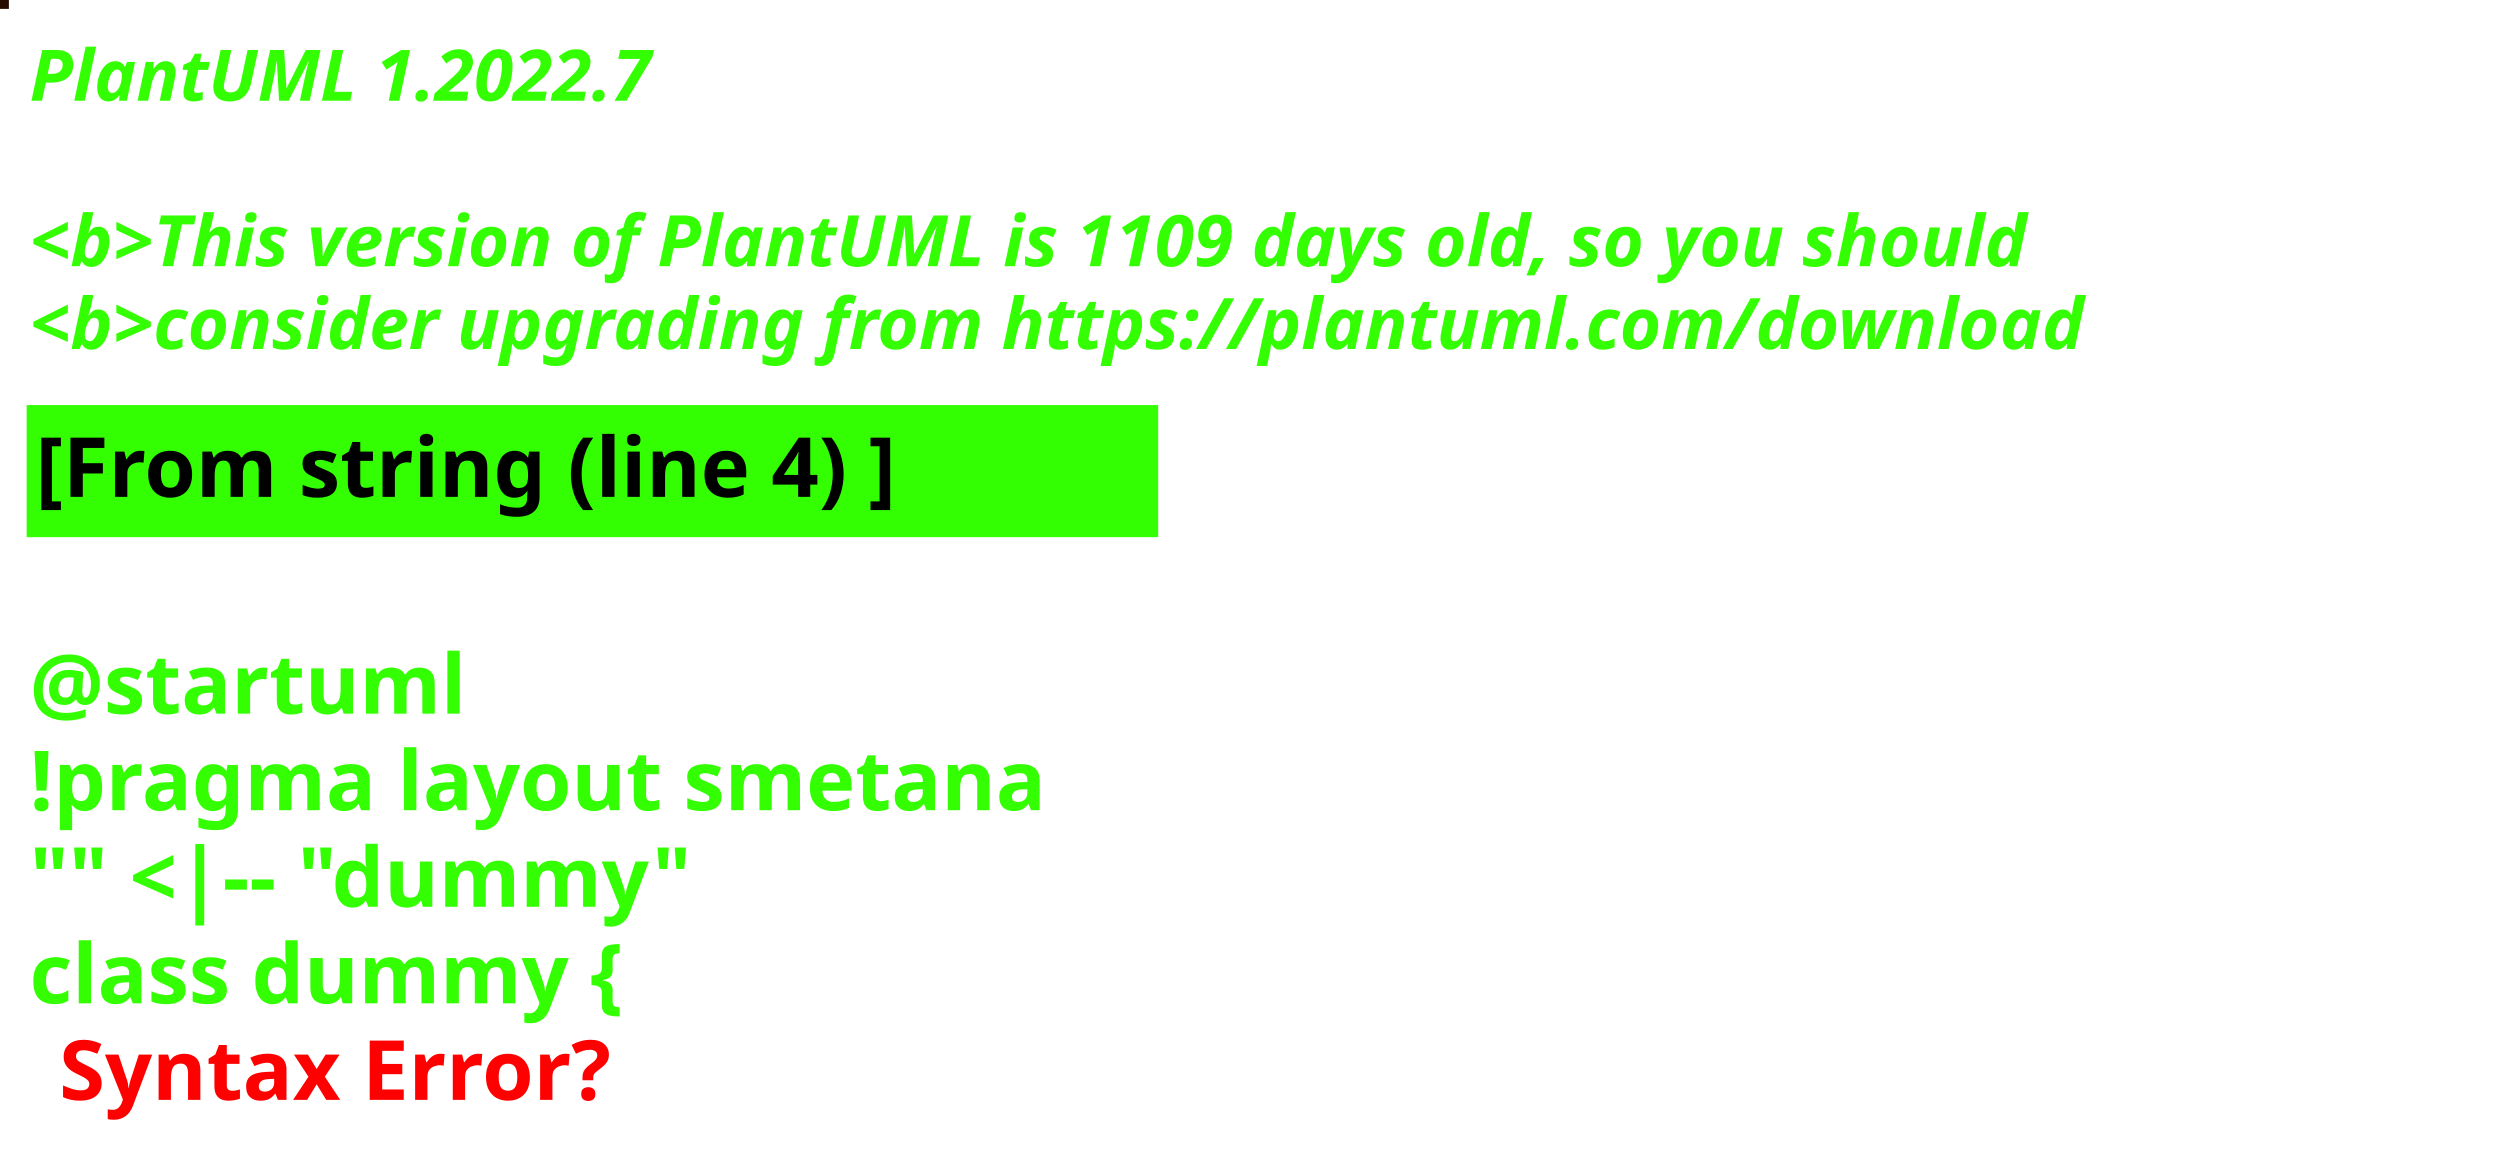
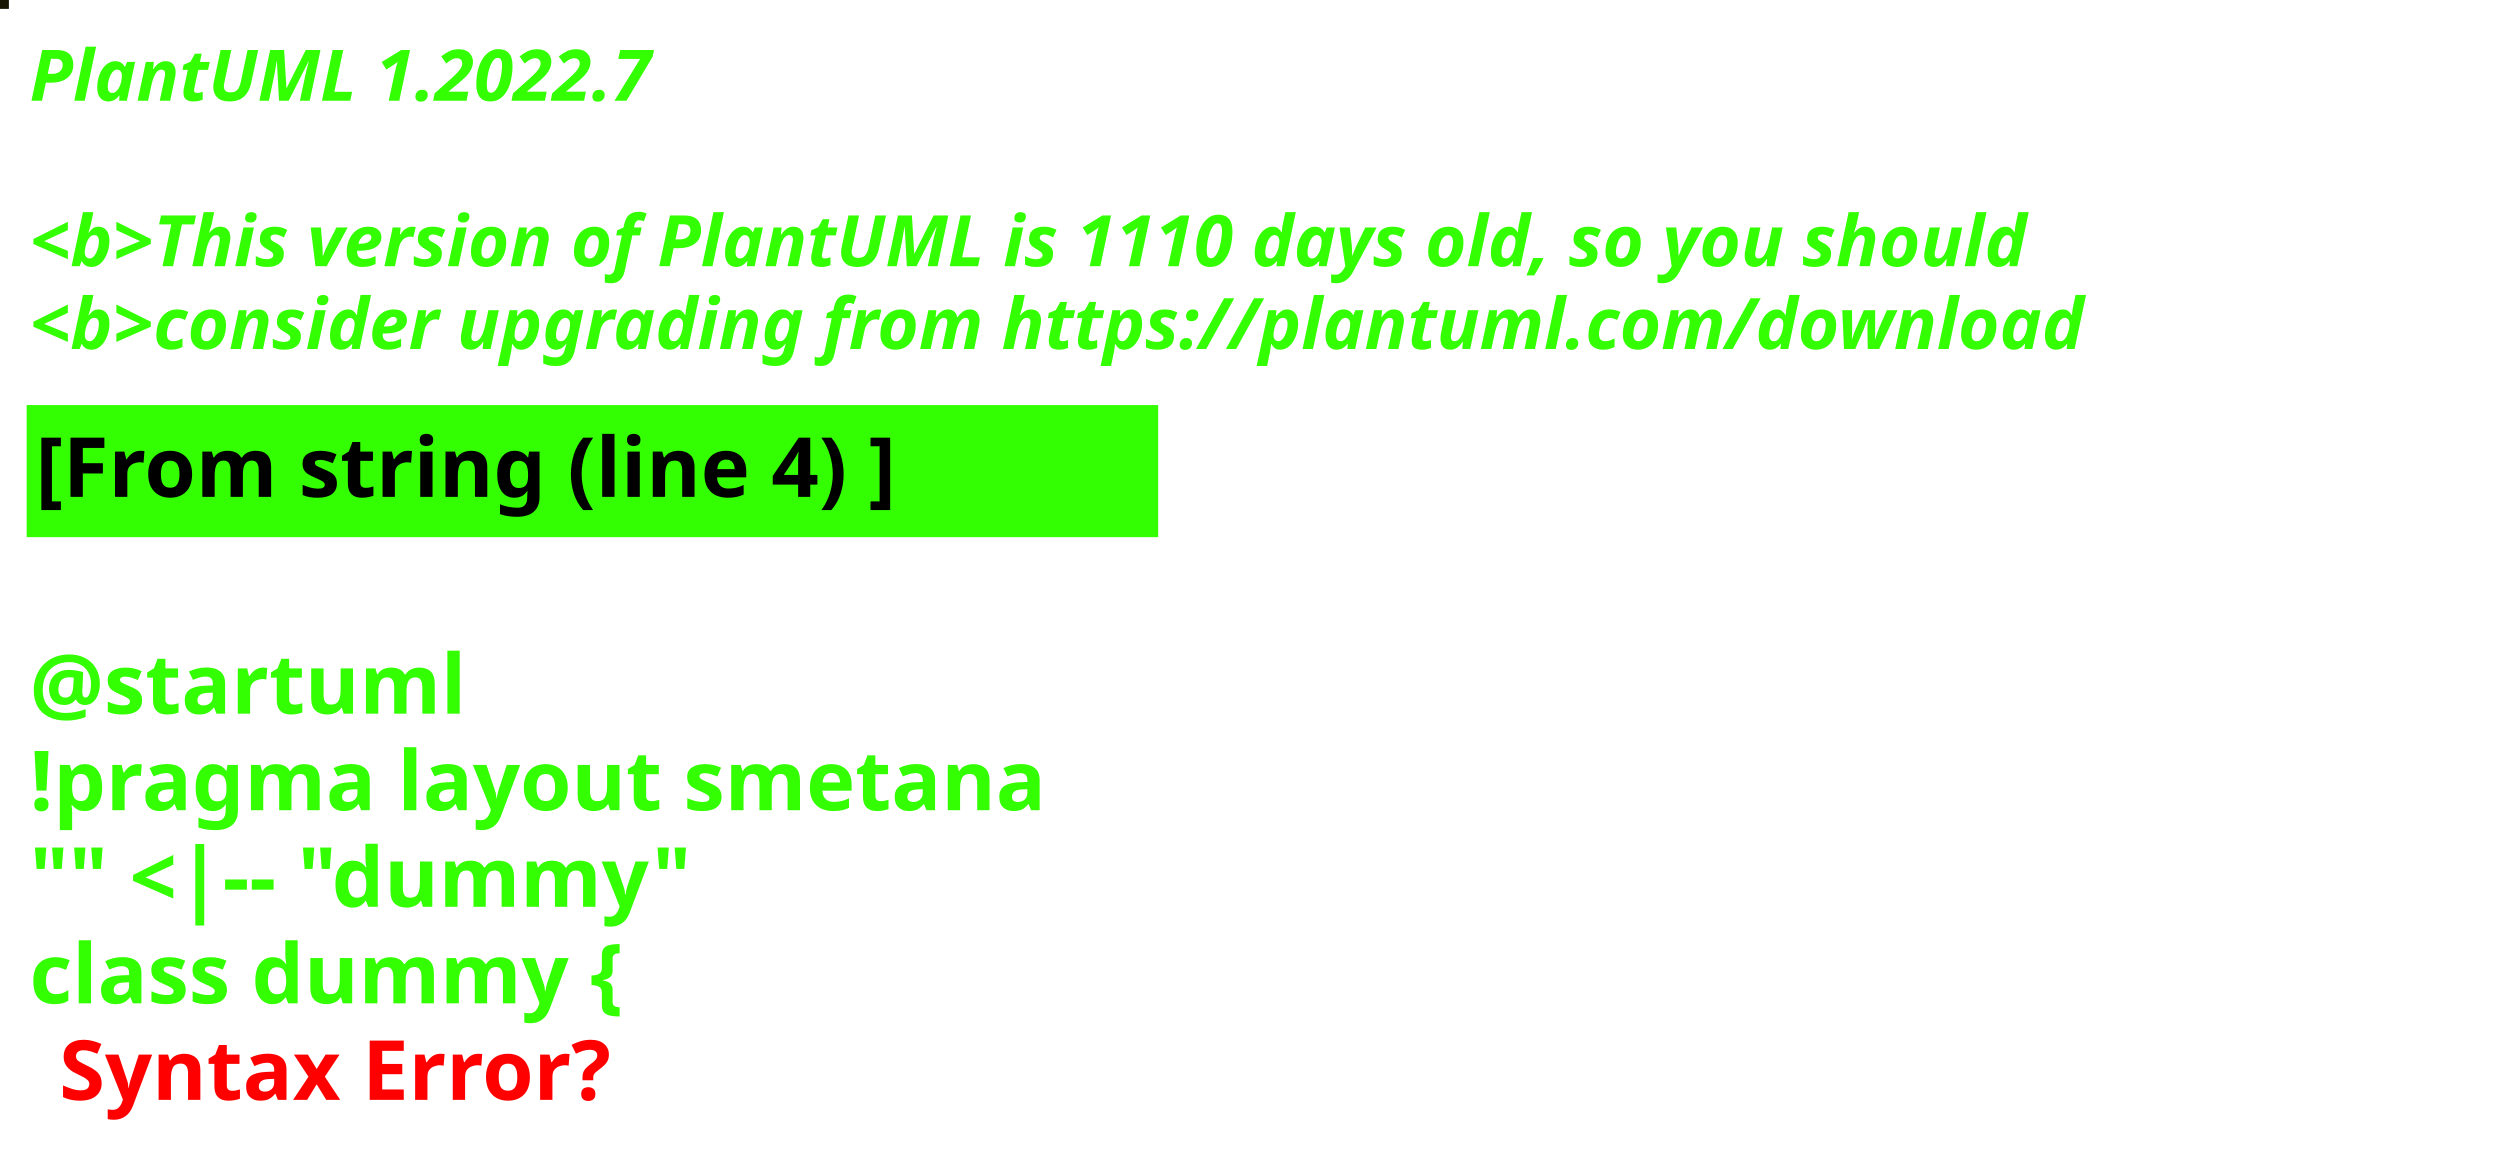
<svg xmlns="http://www.w3.org/2000/svg" contentStyleType="text/css" height="194px" preserveAspectRatio="none" style="width:422px;height:194px;background:#000000;" version="1.1" viewBox="0 0 422 194" width="422px" zoomAndPan="magnify">
  <defs />
  <g>
-     <rect fill="#270C01" height="1" style="stroke:#270C01;stroke-width:1.0;" width="1" x="0" y="0" />
+     <rect fill="#191805" height="1" style="stroke:#191805;stroke-width:1.0;" width="1" x="0" y="0" />
    <text fill="#33FF02" font-family="sans-serif" font-size="12" font-style="italic" font-weight="bold" lengthAdjust="spacing" textLength="127" x="5" y="17">PlantUML 1.2022.7</text>
    <text fill="#33FF02" font-family="sans-serif" font-size="12" font-style="italic" font-weight="bold" lengthAdjust="spacing" textLength="4" x="5" y="30.969"> </text>
-     <text fill="#33FF02" font-family="sans-serif" font-size="12" font-style="italic" font-weight="bold" lengthAdjust="spacing" textLength="407" x="5" y="44.938">&lt;b&gt;This version of PlantUML is 1109 days old, so you should</text>
+     <text fill="#33FF02" font-family="sans-serif" font-size="12" font-style="italic" font-weight="bold" lengthAdjust="spacing" textLength="407" x="5" y="44.938">&lt;b&gt;This version of PlantUML is 1110 days old, so you should</text>
    <text fill="#33FF02" font-family="sans-serif" font-size="12" font-style="italic" font-weight="bold" lengthAdjust="spacing" textLength="408" x="5" y="58.906">&lt;b&gt;consider upgrading from https://plantuml.com/download</text>
    <rect fill="#33FF02" height="21.297" style="stroke:#33FF02;stroke-width:1.0;" width="190" x="5" y="68.875" />
    <text fill="#000000" font-family="sans-serif" font-size="14" font-weight="bold" lengthAdjust="spacing" textLength="168" x="6" y="83.875">[From string (line 4) ]</text>
    <text fill="#33FF02" font-family="sans-serif" font-size="14" font-weight="bold" lengthAdjust="spacing" textLength="5" x="5" y="104.172"> </text>
    <text fill="#33FF02" font-family="sans-serif" font-size="14" font-weight="bold" lengthAdjust="spacing" textLength="79" x="5" y="120.469">@startuml</text>
    <text fill="#33FF02" font-family="sans-serif" font-size="14" font-weight="bold" lengthAdjust="spacing" textLength="190" x="5" y="136.766">!pragma layout smetana</text>
    <text fill="#33FF02" font-family="sans-serif" font-size="14" font-weight="bold" lengthAdjust="spacing" textLength="124" x="5" y="153.062">"" &lt;|-- "dummy"</text>
    <text fill="#33FF02" font-family="sans-serif" font-size="14" font-weight="bold" lengthAdjust="spacing" text-decoration="wavy underline" textLength="117" x="5" y="169.359">class dummy {</text>
    <text fill="#FF0000" font-family="sans-serif" font-size="14" font-weight="bold" lengthAdjust="spacing" textLength="106" x="10" y="185.656">Syntax Error?</text>
  </g>
</svg>
